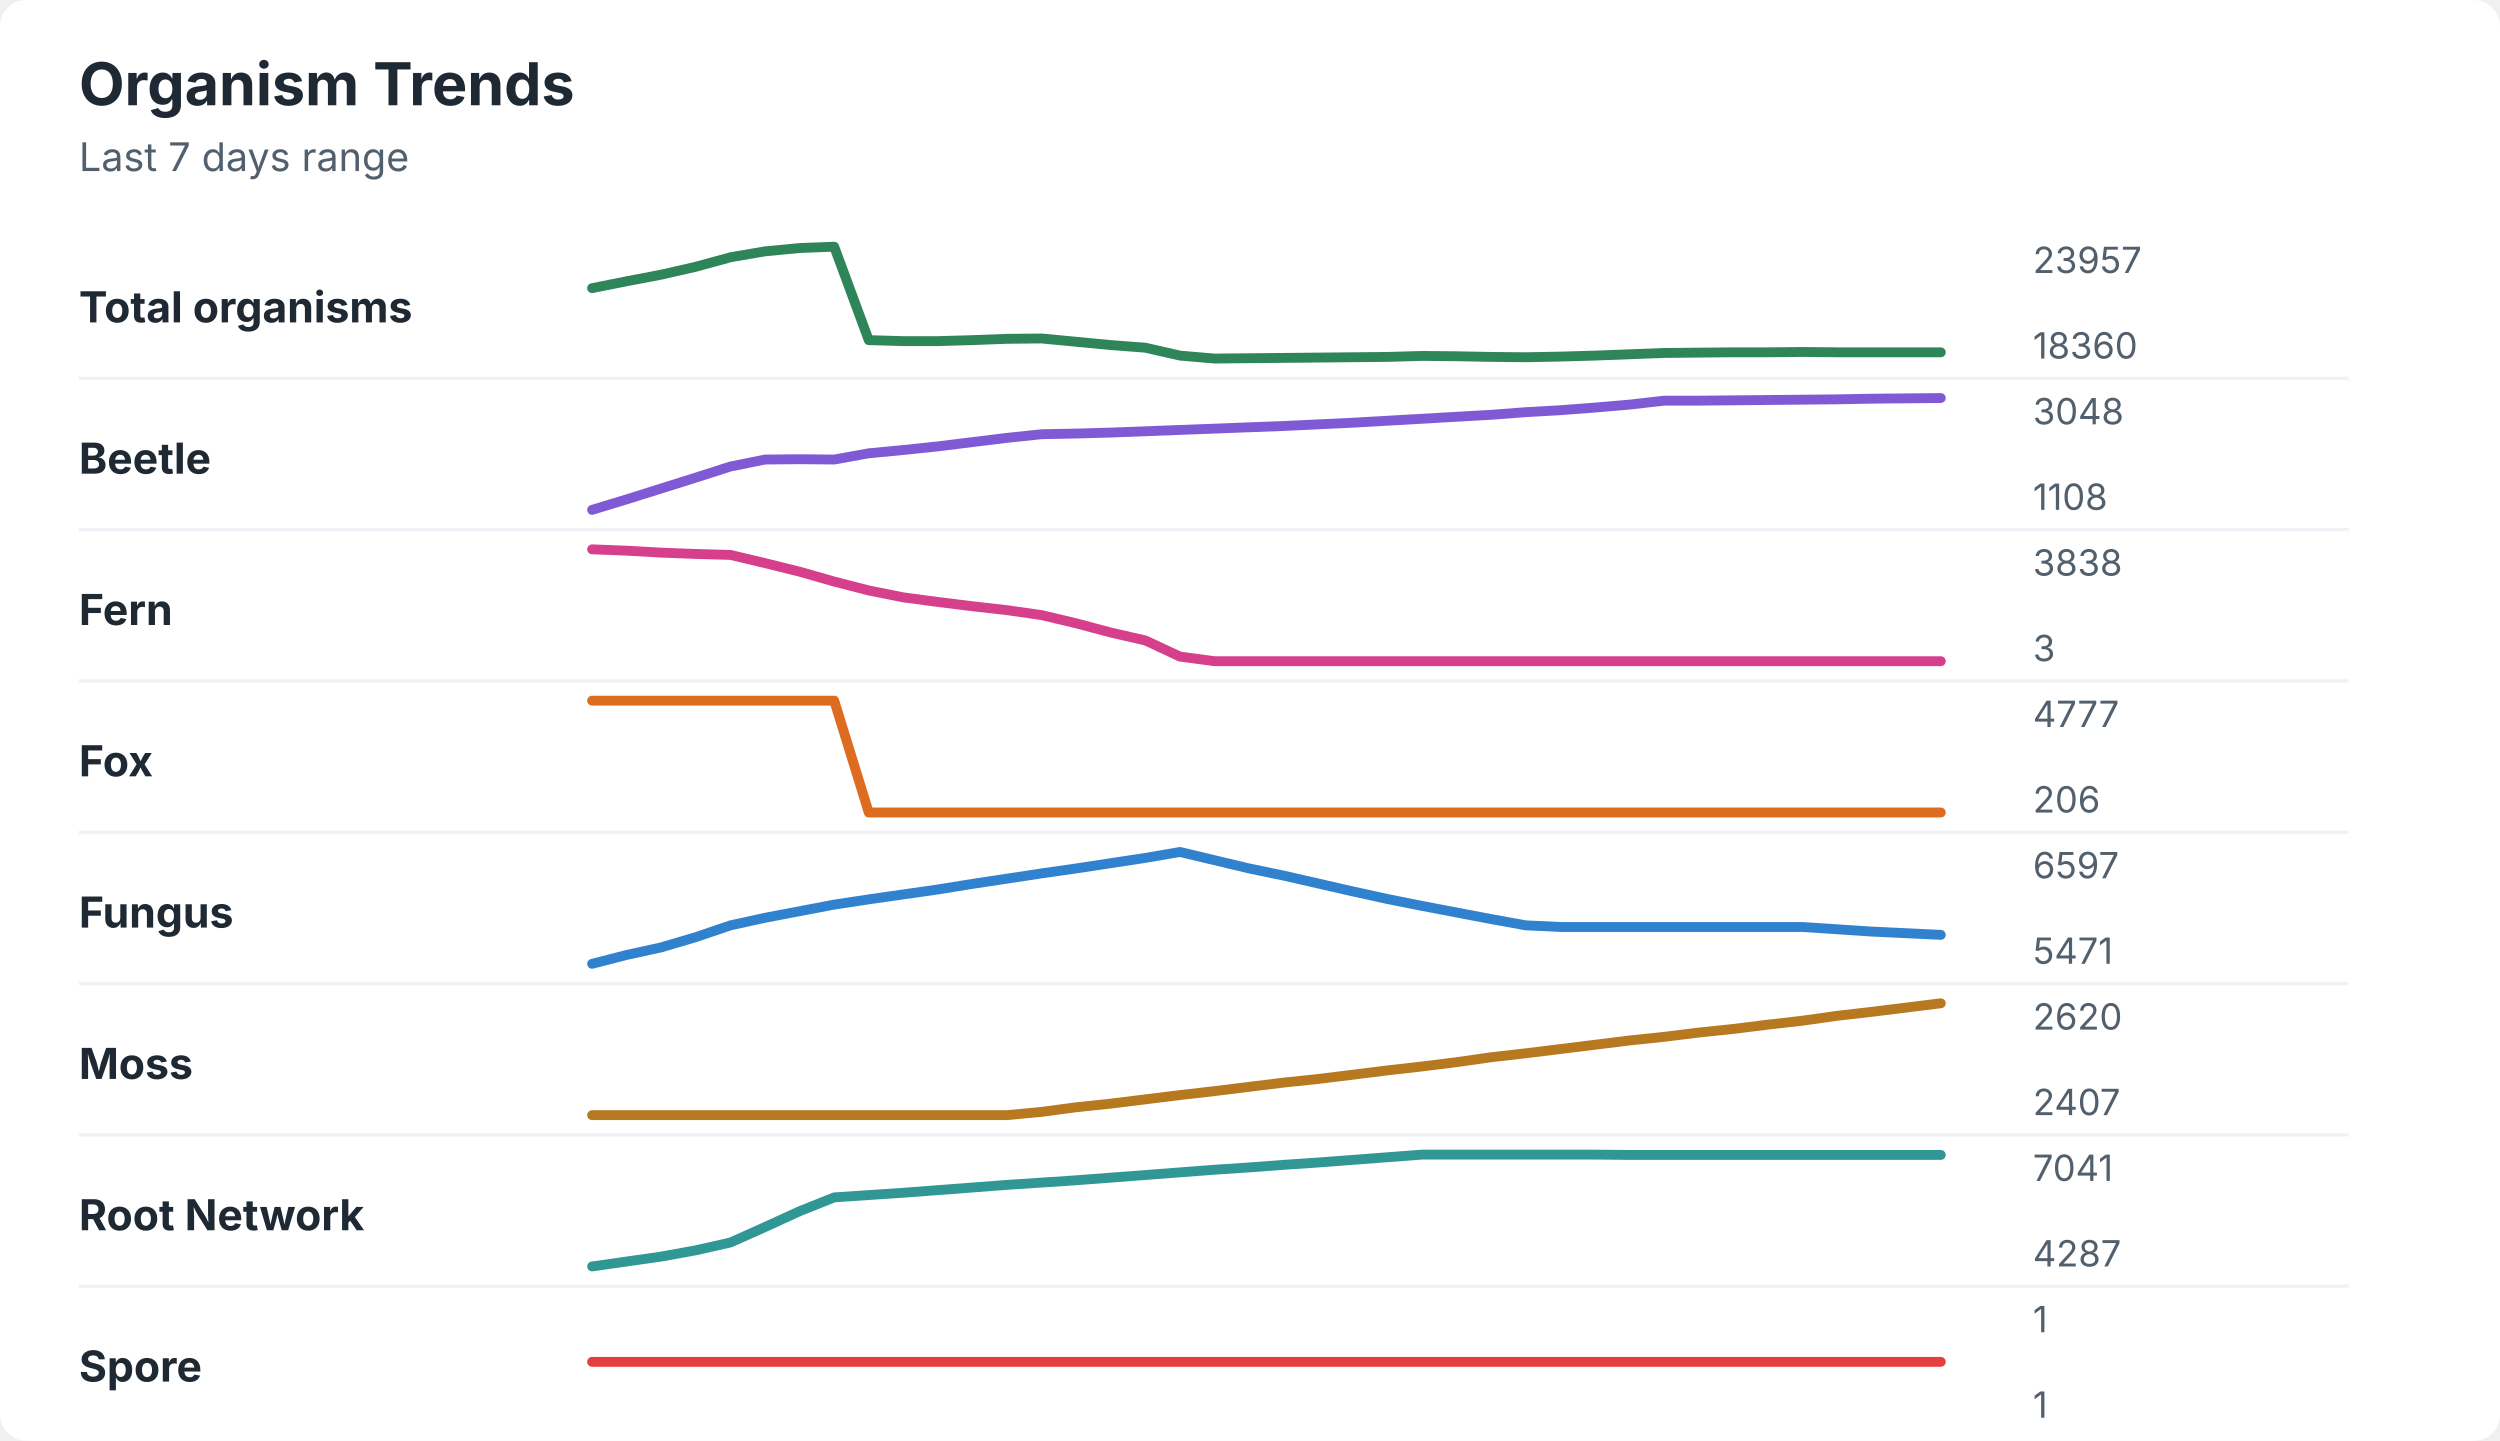
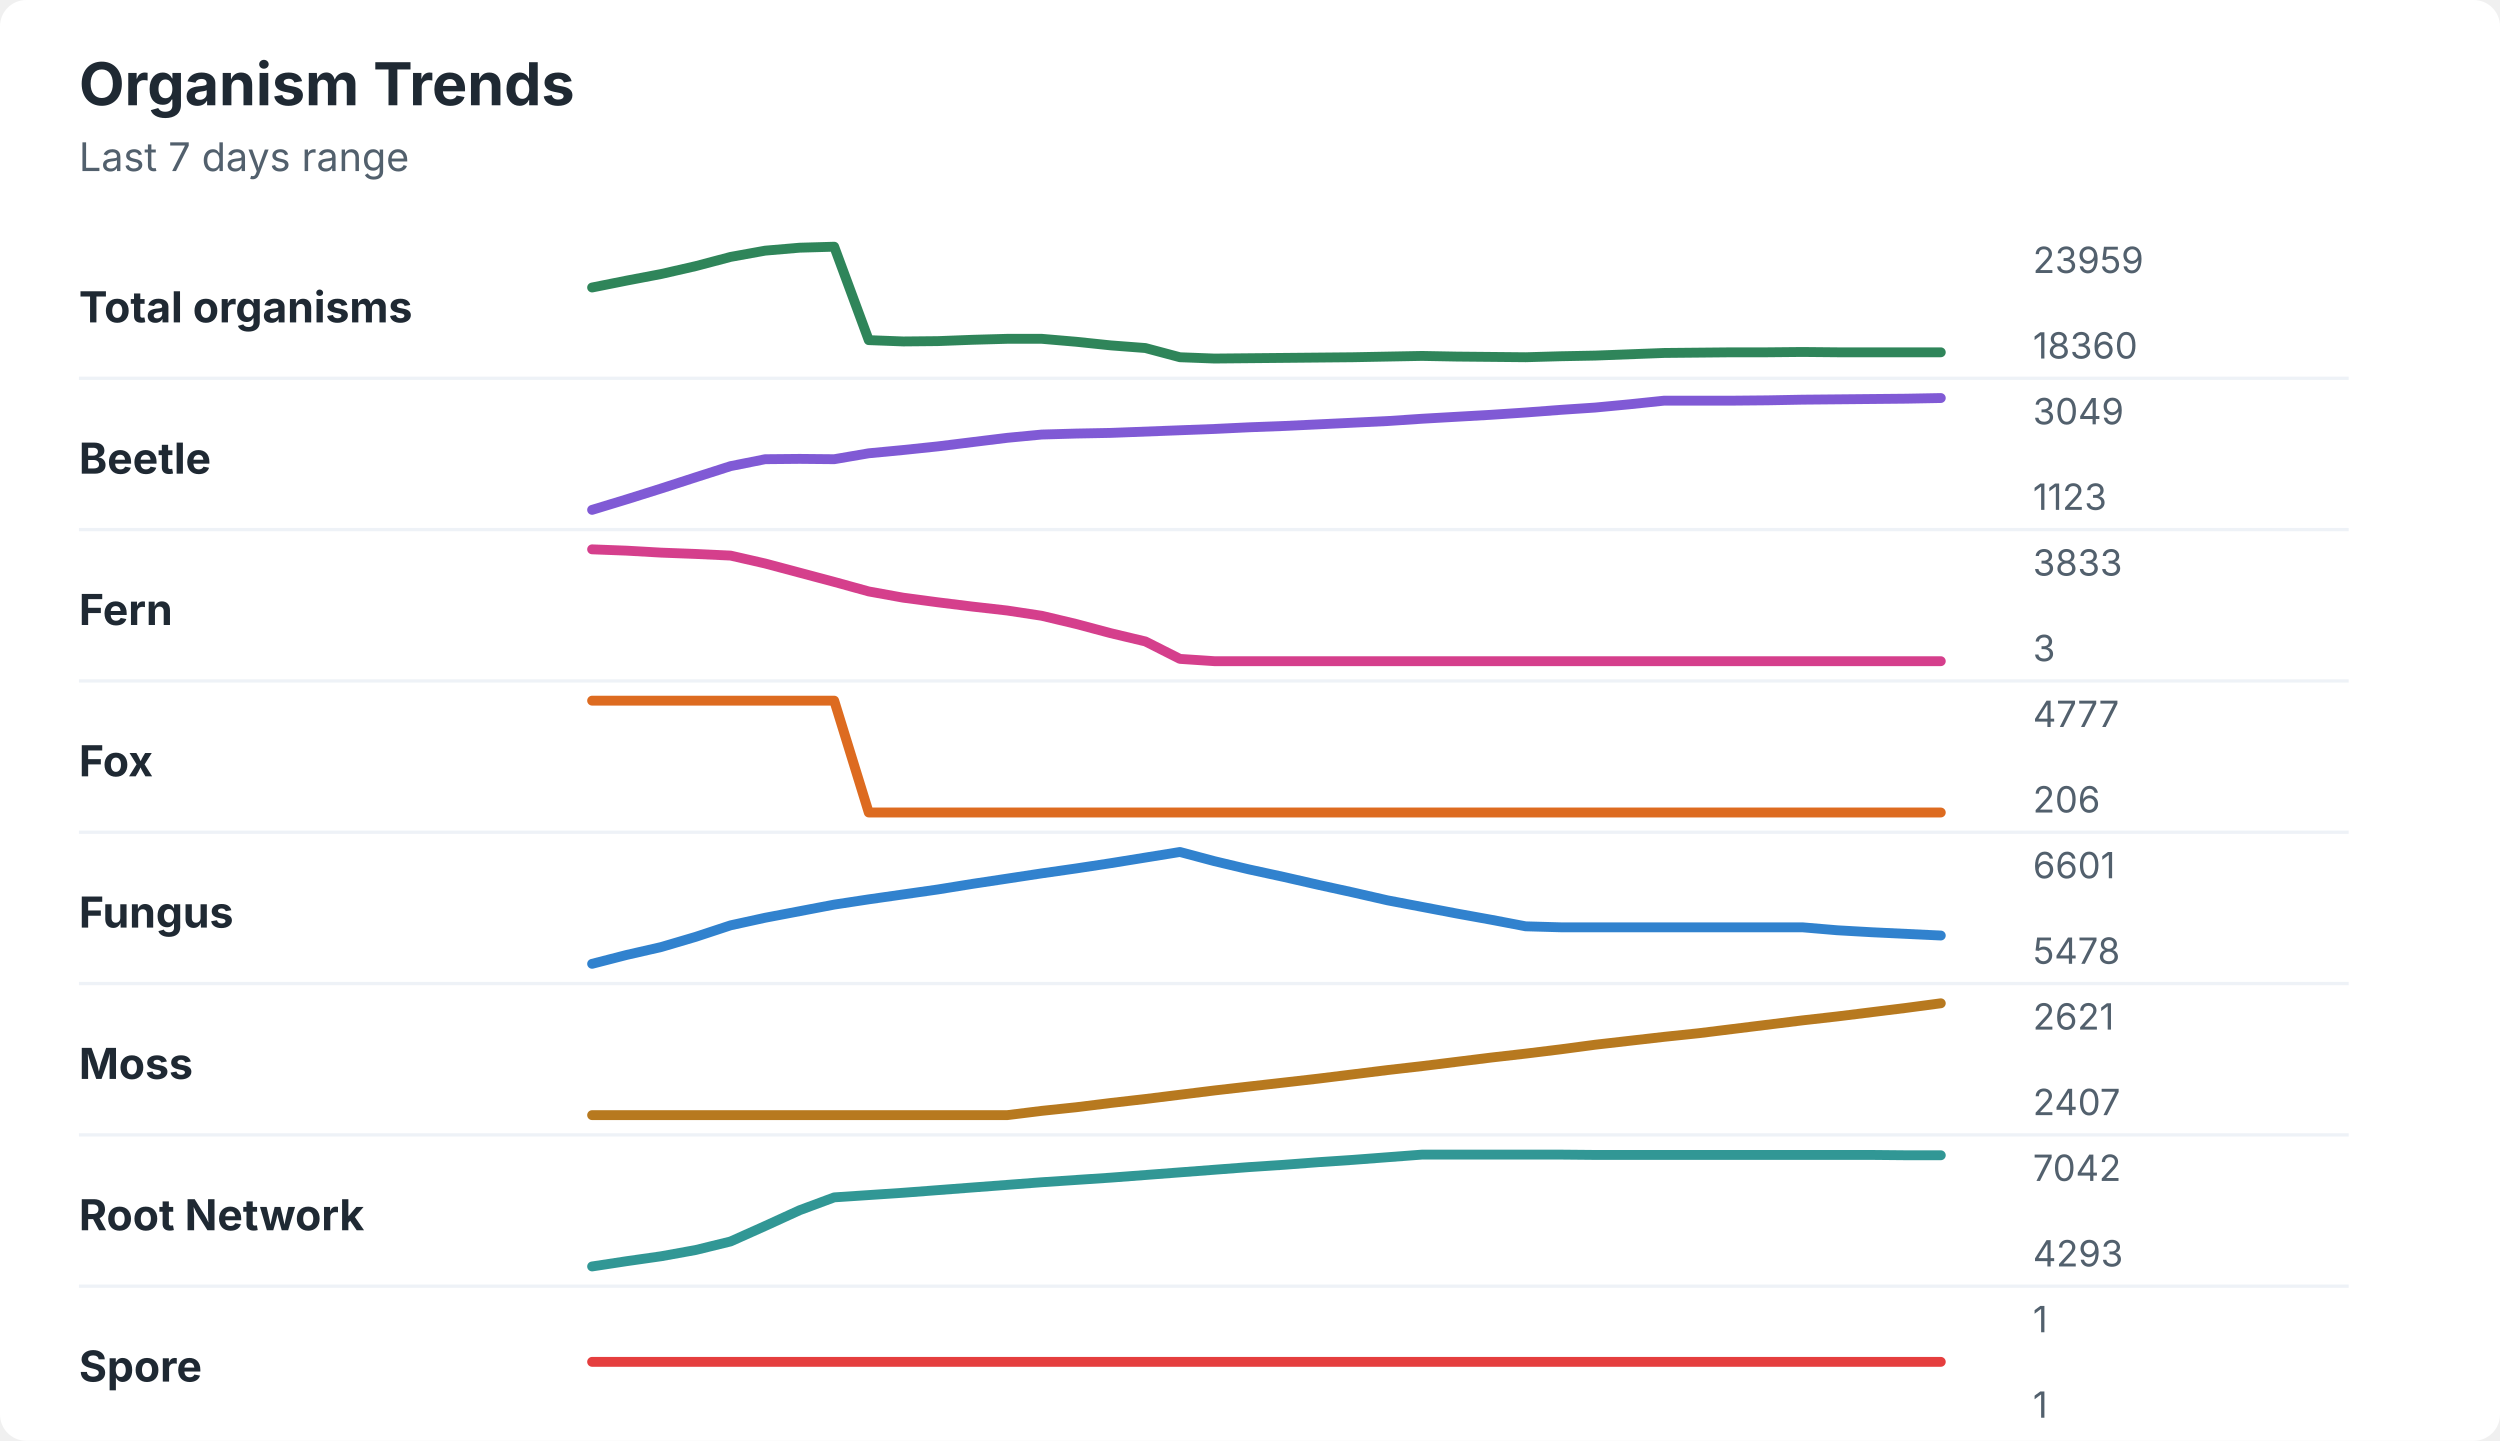
<svg xmlns="http://www.w3.org/2000/svg" width="760" height="438" viewBox="0 0 760 438" role="img" aria-labelledby="title desc">
  <rect width="760" height="438" rx="8" fill="#ffffff" />
  <style>
    text { font-family: -apple-system, BlinkMacSystemFont, "Segoe UI", sans-serif; }
    .title { font-size: 18px; font-weight: 700; fill: #1f2933; }
    .subtitle { font-size: 12px; fill: #52606d; }
    .label { font-size: 13px; font-weight: 650; fill: #1f2933; }
    .axis-value { font-size: 11px; fill: #52606d; }
    .separator { stroke: #eef2f7; stroke-width: 1; }
  </style>
  <text x="24" y="32" class="title">Organism Trends</text>
  <text x="24" y="52" class="subtitle">Last 7 days range</text>
  <text x="24" y="98" class="label">Total organisms</text>
-   <polyline points="180.0,87.6 190.5,85.5 201.0,83.5 211.5,81.1 222.1,78.2 232.6,76.4 243.1,75.4 253.6,75.0 264.1,103.4 274.6,103.7 285.1,103.7 295.6,103.4 306.2,103.0 316.7,102.9 327.2,103.9 337.7,104.9 348.2,105.7 358.7,108.1 369.2,109.0 379.7,108.9 390.3,108.8 400.8,108.7 411.3,108.6 421.8,108.5 432.3,108.2 442.8,108.3 453.3,108.5 463.8,108.6 474.4,108.4 484.9,108.1 495.4,107.7 505.9,107.3 516.4,107.2 526.9,107.1 537.4,107.1 547.9,107.0 558.5,107.1 569.0,107.1 579.5,107.1 590.0,107.1 " fill="none" stroke="#2f855a" stroke-width="3" stroke-linecap="round" stroke-linejoin="round" />
-   <text x="618" y="83" class="axis-value">23957</text>
+   <polyline points="180.0,87.4 190.5,85.3 201.0,83.3 211.5,80.9 222.1,78.1 232.6,76.2 243.1,75.3 253.6,75.0 264.1,103.4 274.6,103.8 285.1,103.7 295.6,103.3 306.2,103.0 316.7,103.0 327.2,103.9 337.7,105.0 348.2,105.8 358.7,108.6 369.2,109.0 379.7,108.9 390.3,108.8 400.8,108.7 411.3,108.6 421.8,108.4 432.3,108.2 442.8,108.4 453.3,108.5 463.8,108.6 474.4,108.3 484.9,108.1 495.4,107.7 505.9,107.3 516.4,107.2 526.9,107.1 537.4,107.1 547.9,107.0 558.5,107.1 569.0,107.1 579.5,107.1 590.0,107.1 " fill="none" stroke="#2f855a" stroke-width="3" stroke-linecap="round" stroke-linejoin="round" />
+   <text x="618" y="83" class="axis-value">23959</text>
  <text x="618" y="109" class="axis-value">18360</text>
  <line x1="24" y1="115.0" x2="714" y2="115.0" class="separator" />
  <text x="24" y="144" class="label">Beetle</text>
-   <polyline points="180.0,155.0 190.5,151.8 201.0,148.5 211.5,145.2 222.1,141.8 232.6,139.7 243.1,139.6 253.6,139.7 264.1,137.8 274.6,136.8 285.1,135.7 295.6,134.4 306.2,133.1 316.7,132.0 327.2,131.8 337.7,131.5 348.2,131.1 358.7,130.7 369.2,130.3 379.7,129.9 390.3,129.5 400.8,129.0 411.3,128.5 421.8,127.9 432.3,127.3 442.8,126.7 453.3,126.1 463.8,125.3 474.4,124.7 484.9,123.9 495.4,123.0 505.9,121.8 516.4,121.8 526.9,121.7 537.4,121.6 547.9,121.5 558.5,121.4 569.0,121.2 579.5,121.1 590.0,121.0 " fill="none" stroke="#805ad5" stroke-width="3" stroke-linecap="round" stroke-linejoin="round" />
-   <text x="618" y="129" class="axis-value">3048</text>
-   <text x="618" y="155" class="axis-value">1108</text>
+   <polyline points="180.0,155.0 190.5,151.8 201.0,148.5 211.5,145.1 222.1,141.7 232.6,139.6 243.1,139.5 253.6,139.6 264.1,137.8 274.6,136.8 285.1,135.7 295.6,134.4 306.2,133.1 316.7,132.1 327.2,131.8 337.7,131.6 348.2,131.2 358.7,130.8 369.2,130.4 379.7,129.9 390.3,129.5 400.8,129.0 411.3,128.5 421.8,128.0 432.3,127.3 442.8,126.7 453.3,126.1 463.8,125.4 474.4,124.6 484.9,123.9 495.4,122.9 505.9,121.8 516.4,121.8 526.9,121.8 537.4,121.7 547.9,121.5 558.5,121.4 569.0,121.3 579.5,121.2 590.0,121.0 " fill="none" stroke="#805ad5" stroke-width="3" stroke-linecap="round" stroke-linejoin="round" />
+   <text x="618" y="129" class="axis-value">3049</text>
+   <text x="618" y="155" class="axis-value">1123</text>
  <line x1="24" y1="161.0" x2="714" y2="161.0" class="separator" />
  <text x="24" y="190" class="label">Fern</text>
-   <polyline points="180.0,167.0 190.5,167.4 201.0,168.0 211.5,168.4 222.1,168.7 232.6,171.2 243.1,173.8 253.6,176.8 264.1,179.5 274.6,181.6 285.1,183.0 295.6,184.3 306.2,185.5 316.7,187.0 327.2,189.5 337.7,192.3 348.2,194.7 358.7,199.6 369.2,201.0 379.7,201.0 390.3,201.0 400.8,201.0 411.3,201.0 421.8,201.0 432.3,201.0 442.8,201.0 453.3,201.0 463.8,201.0 474.4,201.0 484.9,201.0 495.4,201.0 505.9,201.0 516.4,201.0 526.9,201.0 537.4,201.0 547.9,201.0 558.5,201.0 569.0,201.0 579.5,201.0 590.0,201.0 " fill="none" stroke="#d53f8c" stroke-width="3" stroke-linecap="round" stroke-linejoin="round" />
-   <text x="618" y="175" class="axis-value">3838</text>
+   <polyline points="180.0,167.0 190.5,167.4 201.0,168.0 211.5,168.4 222.1,168.9 232.6,171.3 243.1,174.1 253.6,176.9 264.1,179.8 274.6,181.7 285.1,183.1 295.6,184.4 306.2,185.6 316.7,187.2 327.2,189.7 337.7,192.5 348.2,195.0 358.7,200.3 369.2,201.0 379.7,201.0 390.3,201.0 400.8,201.0 411.3,201.0 421.8,201.0 432.3,201.0 442.8,201.0 453.3,201.0 463.8,201.0 474.4,201.0 484.9,201.0 495.4,201.0 505.9,201.0 516.4,201.0 526.9,201.0 537.4,201.0 547.9,201.0 558.5,201.0 569.0,201.0 579.5,201.0 590.0,201.0 " fill="none" stroke="#d53f8c" stroke-width="3" stroke-linecap="round" stroke-linejoin="round" />
+   <text x="618" y="175" class="axis-value">3833</text>
  <text x="618" y="201" class="axis-value">3</text>
  <line x1="24" y1="207.0" x2="714" y2="207.0" class="separator" />
  <text x="24" y="236" class="label">Fox</text>
  <polyline points="180.0,213.0 190.5,213.0 201.0,213.0 211.5,213.0 222.1,213.0 232.6,213.0 243.1,213.0 253.6,213.0 264.1,247.0 274.6,247.0 285.1,247.0 295.6,247.0 306.2,247.0 316.7,247.0 327.2,247.0 337.7,247.0 348.2,247.0 358.7,247.0 369.2,247.0 379.7,247.0 390.3,247.0 400.8,247.0 411.3,247.0 421.8,247.0 432.3,247.0 442.8,247.0 453.3,247.0 463.8,247.0 474.4,247.0 484.9,247.0 495.4,247.0 505.9,247.0 516.4,247.0 526.9,247.0 537.4,247.0 547.9,247.0 558.5,247.0 569.0,247.0 579.5,247.0 590.0,247.0 " fill="none" stroke="#dd6b20" stroke-width="3" stroke-linecap="round" stroke-linejoin="round" />
  <text x="618" y="221" class="axis-value">4777</text>
  <text x="618" y="247" class="axis-value">206</text>
  <line x1="24" y1="253.0" x2="714" y2="253.0" class="separator" />
  <text x="24" y="282" class="label">Fungus</text>
-   <polyline points="180.0,293.0 190.5,290.3 201.0,288.0 211.5,284.9 222.1,281.3 232.6,279.0 243.1,277.0 253.6,275.0 264.1,273.4 274.6,271.9 285.1,270.4 295.6,268.7 306.2,267.1 316.7,265.5 327.2,264.0 337.7,262.4 348.2,260.8 358.7,259.0 369.2,261.5 379.7,264.0 390.3,266.2 400.8,268.6 411.3,271.0 421.8,273.3 432.3,275.4 442.8,277.4 453.3,279.4 463.8,281.3 474.4,281.8 484.9,281.8 495.4,281.8 505.9,281.8 516.4,281.8 526.9,281.8 537.4,281.8 547.9,281.8 558.5,282.5 569.0,283.2 579.5,283.7 590.0,284.2 " fill="none" stroke="#3182ce" stroke-width="3" stroke-linecap="round" stroke-linejoin="round" />
-   <text x="618" y="267" class="axis-value">6597</text>
-   <text x="618" y="293" class="axis-value">5471</text>
+   <polyline points="180.0,293.0 190.5,290.3 201.0,287.9 211.5,284.8 222.1,281.3 232.6,279.0 243.1,277.0 253.6,275.0 264.1,273.4 274.6,271.9 285.1,270.4 295.6,268.7 306.2,267.1 316.7,265.5 327.2,264.0 337.7,262.4 348.2,260.7 358.7,259.0 369.2,261.8 379.7,264.3 390.3,266.6 400.8,269.0 411.3,271.3 421.8,273.7 432.3,275.7 442.8,277.7 453.3,279.6 463.8,281.6 474.4,281.9 484.9,281.9 495.4,281.9 505.9,281.9 516.4,281.9 526.9,281.9 537.4,281.9 547.9,281.9 558.5,282.8 569.0,283.4 579.5,283.9 590.0,284.4 " fill="none" stroke="#3182ce" stroke-width="3" stroke-linecap="round" stroke-linejoin="round" />
+   <text x="618" y="267" class="axis-value">6601</text>
+   <text x="618" y="293" class="axis-value">5478</text>
  <line x1="24" y1="299.0" x2="714" y2="299.0" class="separator" />
  <text x="24" y="328" class="label">Moss</text>
-   <polyline points="180.0,339.0 190.5,339.0 201.0,339.0 211.5,339.0 222.1,339.0 232.6,339.0 243.1,339.0 253.6,339.0 264.1,339.0 274.6,339.0 285.1,339.0 295.6,339.0 306.2,339.0 316.7,338.0 327.2,336.6 337.7,335.5 348.2,334.2 358.7,332.9 369.2,331.7 379.7,330.4 390.3,329.1 400.8,328.0 411.3,326.7 421.8,325.4 432.3,324.2 442.8,322.9 453.3,321.4 463.8,320.2 474.4,318.9 484.9,317.6 495.4,316.3 505.9,315.2 516.4,313.9 526.9,312.8 537.4,311.5 547.9,310.3 558.5,308.8 569.0,307.6 579.5,306.3 590.0,305.0 " fill="none" stroke="#b7791f" stroke-width="3" stroke-linecap="round" stroke-linejoin="round" />
-   <text x="618" y="313" class="axis-value">2620</text>
+   <polyline points="180.0,339.0 190.5,339.0 201.0,339.0 211.5,339.0 222.1,339.0 232.6,339.0 243.1,339.0 253.6,339.0 264.1,339.0 274.6,339.0 285.1,339.0 295.6,339.0 306.2,339.0 316.7,337.7 327.2,336.6 337.7,335.3 348.2,334.1 358.7,332.8 369.2,331.5 379.7,330.3 390.3,329.1 400.8,327.9 411.3,326.6 421.8,325.3 432.3,324.1 442.8,322.8 453.3,321.5 463.8,320.3 474.4,319.0 484.9,317.6 495.4,316.4 505.9,315.2 516.4,314.1 526.9,312.8 537.4,311.5 547.9,310.2 558.5,309.0 569.0,307.7 579.5,306.4 590.0,305.0 " fill="none" stroke="#b7791f" stroke-width="3" stroke-linecap="round" stroke-linejoin="round" />
+   <text x="618" y="313" class="axis-value">2621</text>
  <text x="618" y="339" class="axis-value">2407</text>
  <line x1="24" y1="345.0" x2="714" y2="345.0" class="separator" />
  <text x="24" y="374" class="label">Root Network</text>
-   <polyline points="180.0,385.0 190.5,383.5 201.0,382.0 211.5,380.1 222.1,377.7 232.6,373.0 243.1,368.2 253.6,364.0 264.1,363.3 274.6,362.6 285.1,361.8 295.6,361.0 306.2,360.2 316.7,359.5 327.2,358.8 337.7,358.0 348.2,357.2 358.7,356.4 369.2,355.6 379.7,354.9 390.3,354.1 400.8,353.4 411.3,352.6 421.8,351.8 432.3,351.0 442.8,351.0 453.3,351.0 463.8,351.0 474.4,351.0 484.9,351.0 495.4,351.1 505.9,351.1 516.4,351.1 526.9,351.1 537.4,351.1 547.9,351.1 558.5,351.1 569.0,351.1 579.5,351.1 590.0,351.1 " fill="none" stroke="#319795" stroke-width="3" stroke-linecap="round" stroke-linejoin="round" />
-   <text x="618" y="359" class="axis-value">7041</text>
-   <text x="618" y="385" class="axis-value">4287</text>
+   <polyline points="180.0,385.0 190.5,383.4 201.0,381.9 211.5,380.0 222.1,377.4 232.6,372.7 243.1,367.9 253.6,364.0 264.1,363.3 274.6,362.6 285.1,361.8 295.6,361.0 306.2,360.2 316.7,359.4 327.2,358.7 337.7,358.0 348.2,357.2 358.7,356.4 369.2,355.6 379.7,354.8 390.3,354.1 400.8,353.3 411.3,352.6 421.8,351.8 432.3,351.0 442.8,351.0 453.3,351.0 463.8,351.0 474.4,351.0 484.9,351.1 495.4,351.1 505.9,351.1 516.4,351.1 526.9,351.1 537.4,351.1 547.9,351.1 558.5,351.1 569.0,351.1 579.5,351.2 590.0,351.2 " fill="none" stroke="#319795" stroke-width="3" stroke-linecap="round" stroke-linejoin="round" />
+   <text x="618" y="359" class="axis-value">7042</text>
+   <text x="618" y="385" class="axis-value">4293</text>
  <line x1="24" y1="391.0" x2="714" y2="391.0" class="separator" />
  <text x="24" y="420" class="label">Spore</text>
  <polyline points="180.0,414.0 190.5,414.0 201.0,414.0 211.5,414.0 222.1,414.0 232.6,414.0 243.1,414.0 253.6,414.0 264.1,414.0 274.6,414.0 285.1,414.0 295.6,414.0 306.2,414.0 316.7,414.0 327.2,414.0 337.7,414.0 348.2,414.0 358.7,414.0 369.2,414.0 379.7,414.0 390.3,414.0 400.8,414.0 411.3,414.0 421.8,414.0 432.3,414.0 442.8,414.0 453.3,414.0 463.8,414.0 474.4,414.0 484.9,414.0 495.4,414.0 505.9,414.0 516.4,414.0 526.9,414.0 537.4,414.0 547.9,414.0 558.5,414.0 569.0,414.0 579.5,414.0 590.0,414.0 " fill="none" stroke="#e53e3e" stroke-width="3" stroke-linecap="round" stroke-linejoin="round" />
  <text x="618" y="405" class="axis-value">1</text>
  <text x="618" y="431" class="axis-value">1</text>
</svg>
